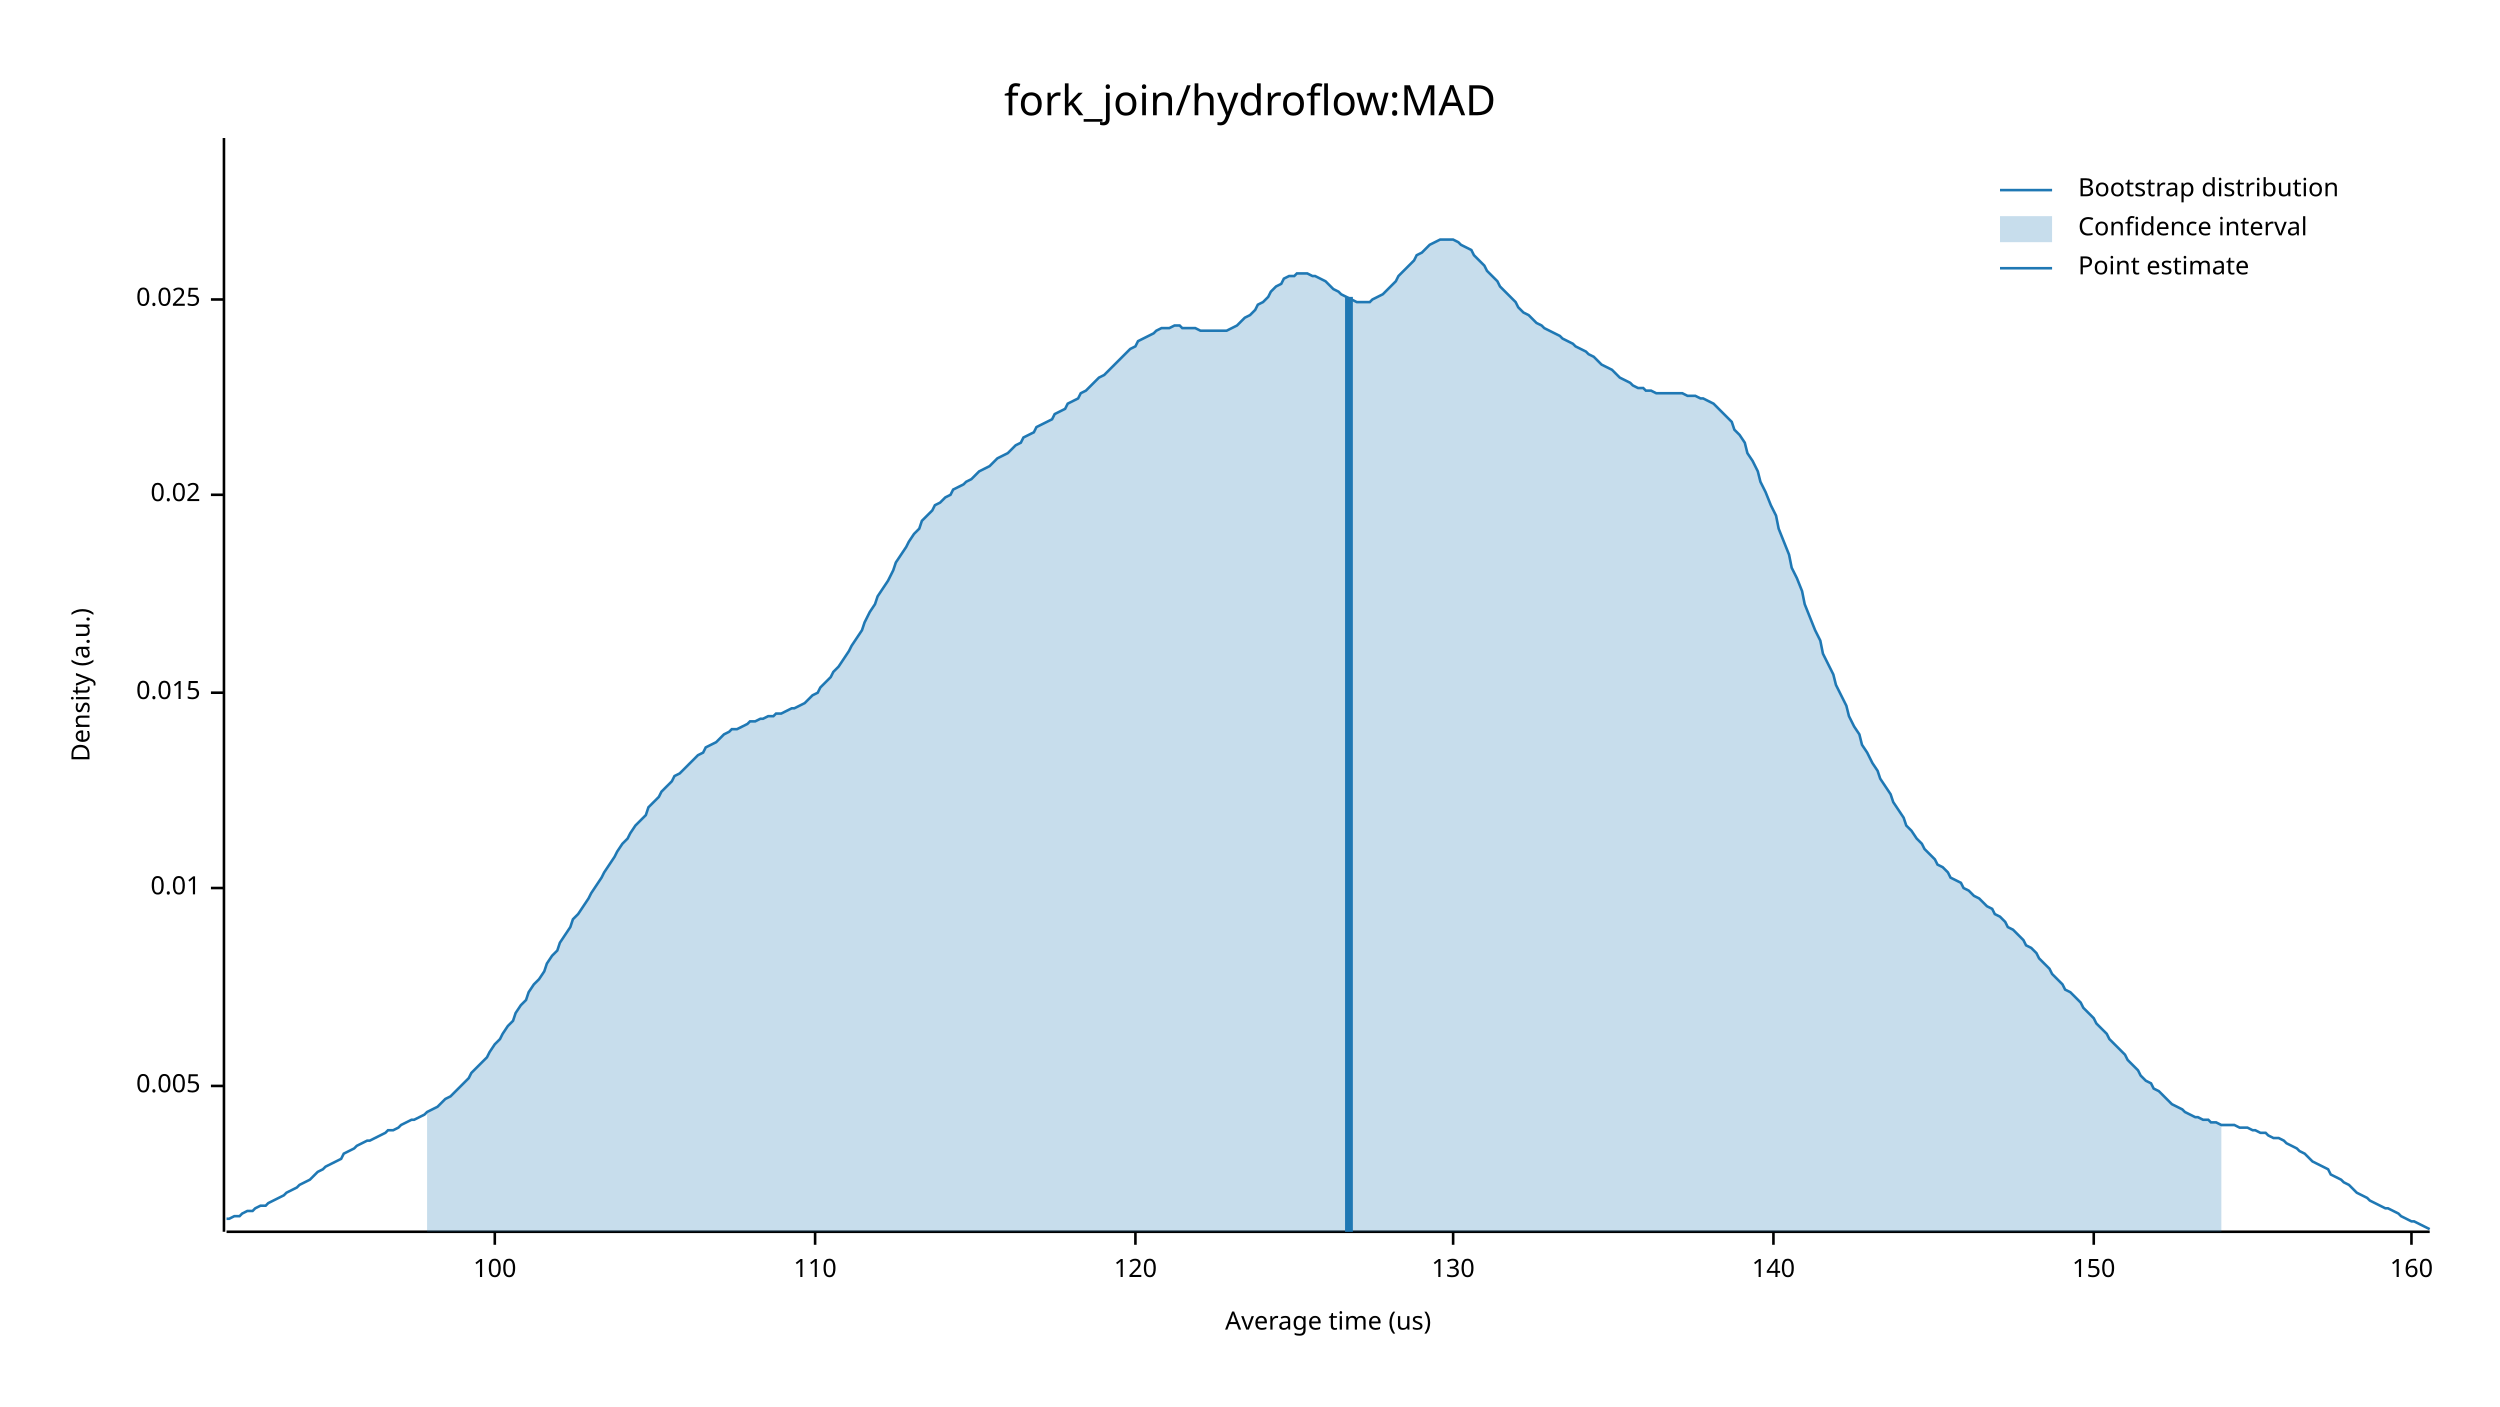
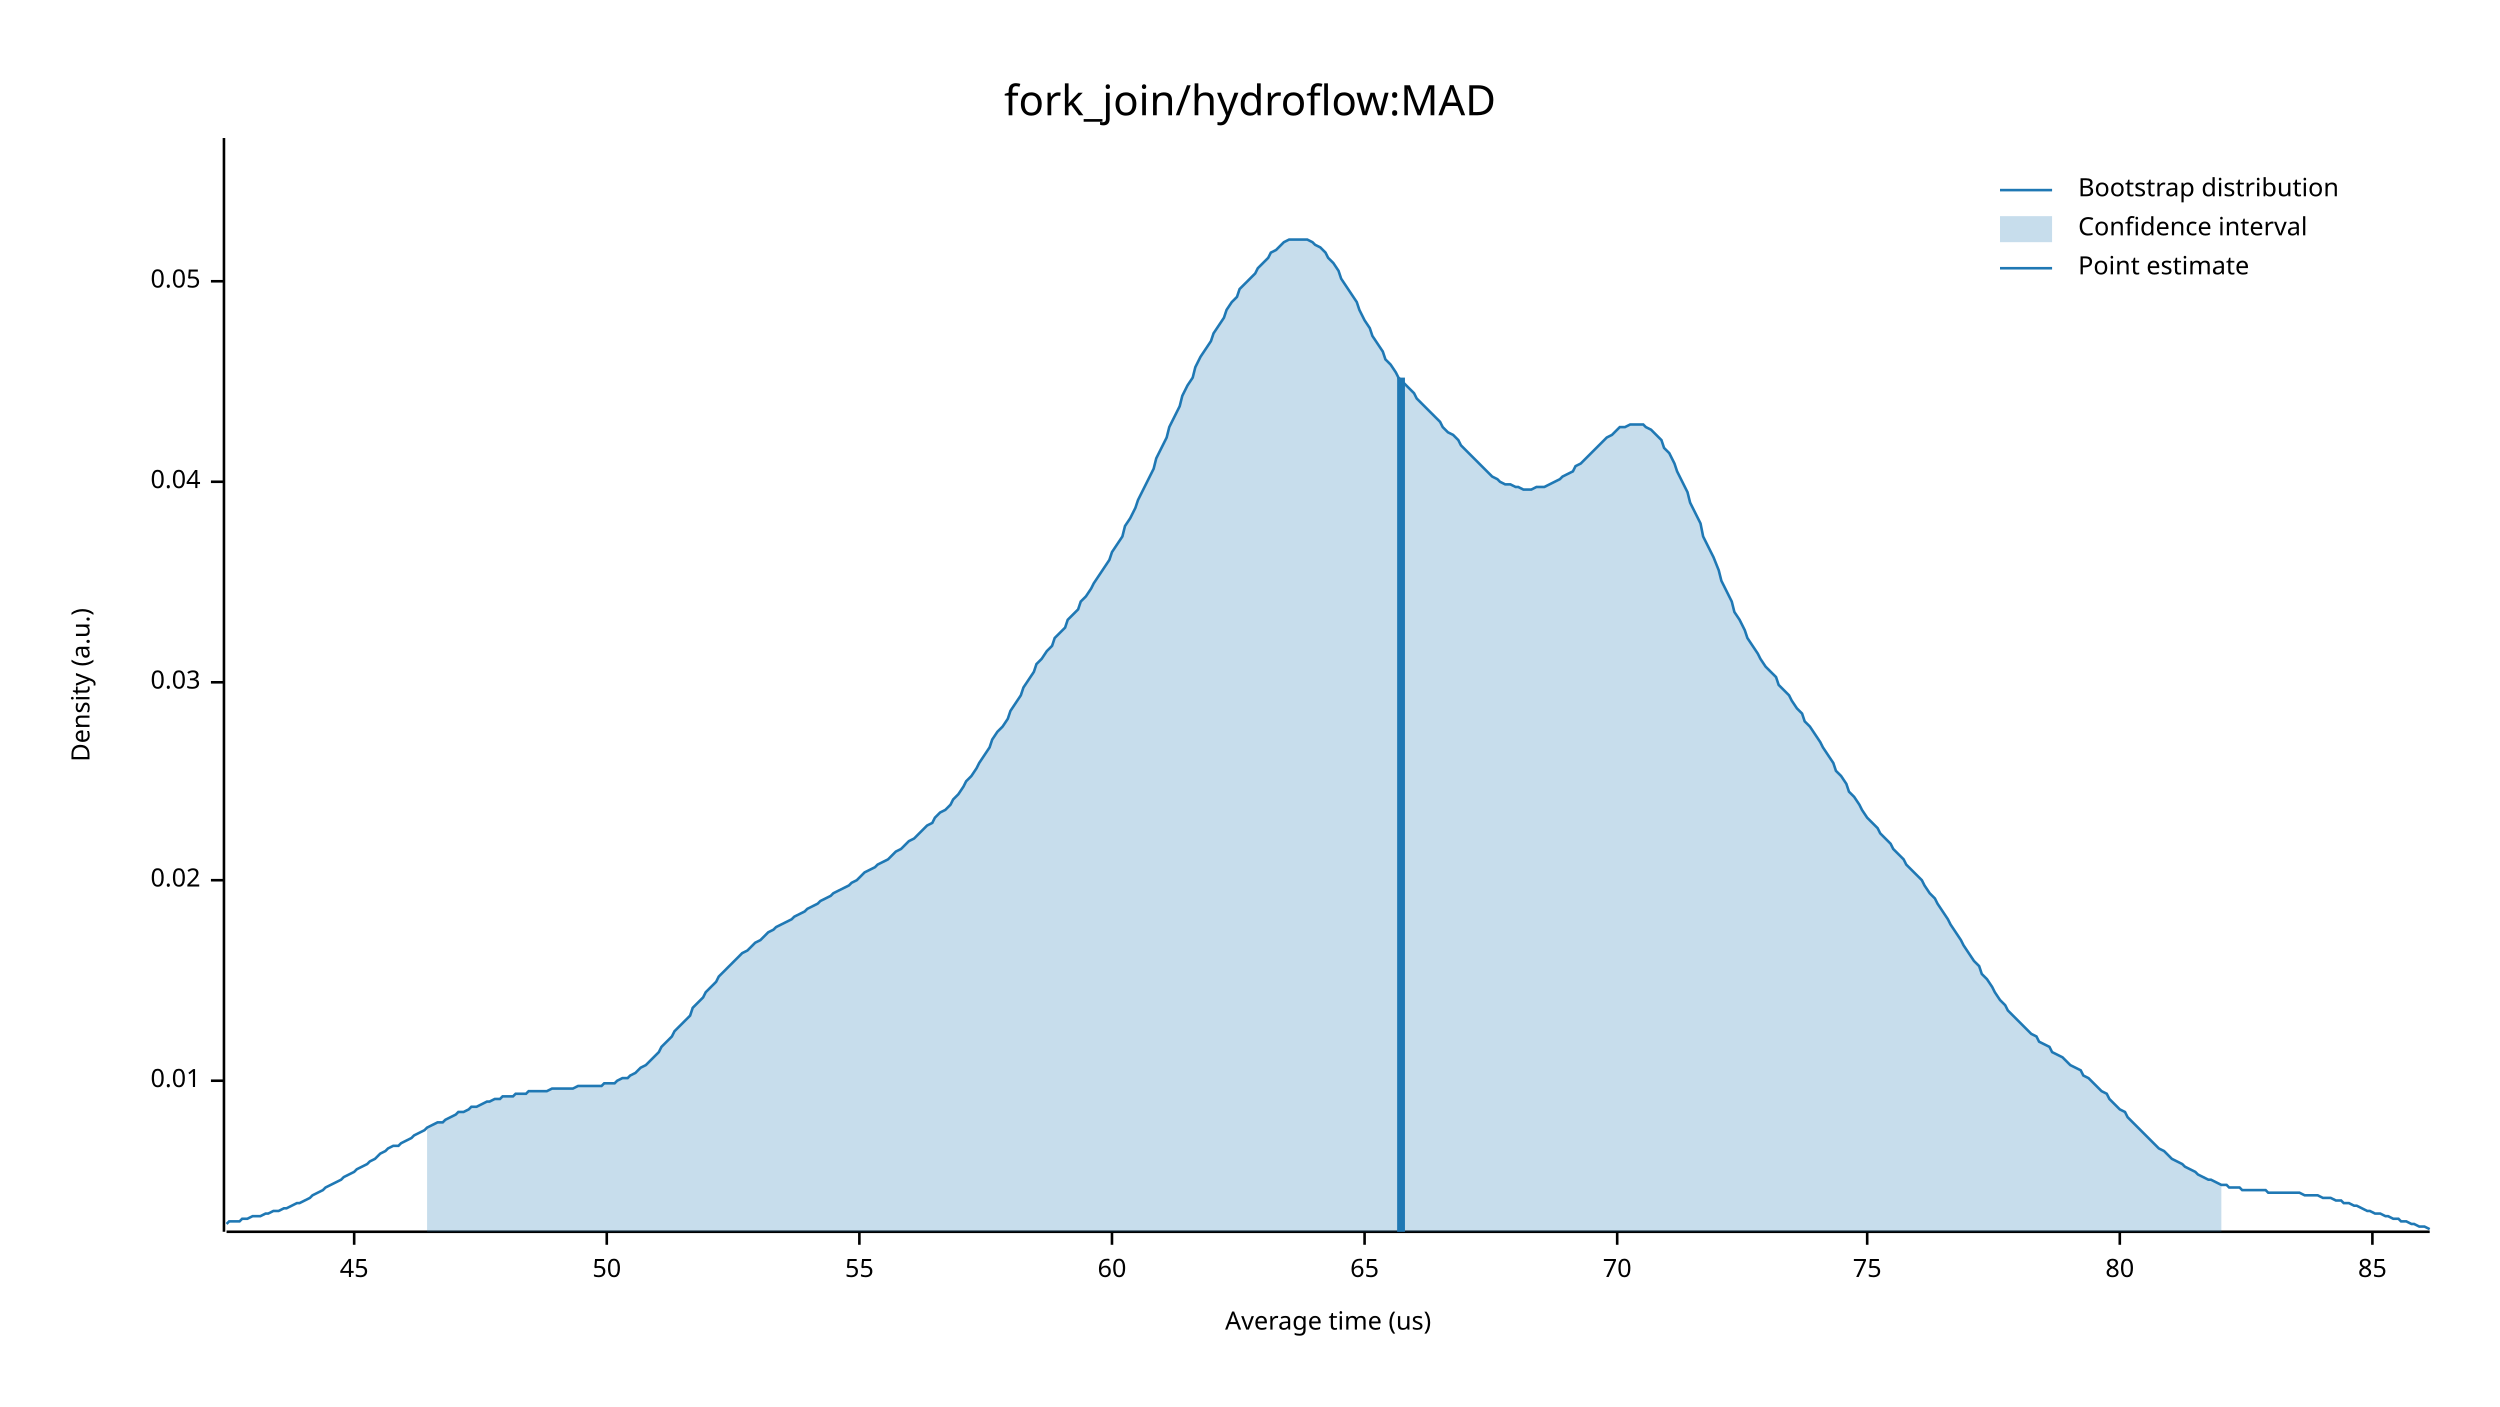
<svg xmlns="http://www.w3.org/2000/svg" width="960" height="540" viewBox="0 0 960 540">
  <text x="480" y="32" dy="0.76em" text-anchor="middle" font-family="sans-serif" font-size="16.129" opacity="1" fill="#000000">
fork_join/hydroflow:MAD
</text>
  <text x="27" y="263" dy="0.76em" text-anchor="middle" font-family="sans-serif" font-size="9.677" opacity="1" fill="#000000" transform="rotate(270, 27, 263)">
Density (a.u.)
</text>
  <text x="510" y="513" dy="-0.5ex" text-anchor="middle" font-family="sans-serif" font-size="9.677" opacity="1" fill="#000000">
Average time (us)
</text>
  <polyline fill="none" opacity="1" stroke="#000000" stroke-width="1" points="86,53 86,473 " />
-   <text x="77" y="417" dy="0.5ex" text-anchor="end" font-family="sans-serif" font-size="9.677" opacity="1" fill="#000000">
- 0.005
- </text>
-   <polyline fill="none" opacity="1" stroke="#000000" stroke-width="1" points="81,417 86,417 " />
-   <text x="77" y="341" dy="0.5ex" text-anchor="end" font-family="sans-serif" font-size="9.677" opacity="1" fill="#000000">
+   <text x="77" y="415" dy="0.5ex" text-anchor="end" font-family="sans-serif" font-size="9.677" opacity="1" fill="#000000">
0.01
</text>
-   <polyline fill="none" opacity="1" stroke="#000000" stroke-width="1" points="81,341 86,341 " />
-   <text x="77" y="266" dy="0.5ex" text-anchor="end" font-family="sans-serif" font-size="9.677" opacity="1" fill="#000000">
- 0.015
- </text>
-   <polyline fill="none" opacity="1" stroke="#000000" stroke-width="1" points="81,266 86,266 " />
-   <text x="77" y="190" dy="0.5ex" text-anchor="end" font-family="sans-serif" font-size="9.677" opacity="1" fill="#000000">
+   <polyline fill="none" opacity="1" stroke="#000000" stroke-width="1" points="81,415 86,415 " />
+   <text x="77" y="338" dy="0.5ex" text-anchor="end" font-family="sans-serif" font-size="9.677" opacity="1" fill="#000000">
0.02
</text>
-   <polyline fill="none" opacity="1" stroke="#000000" stroke-width="1" points="81,190 86,190 " />
-   <text x="77" y="115" dy="0.5ex" text-anchor="end" font-family="sans-serif" font-size="9.677" opacity="1" fill="#000000">
- 0.025
+   <polyline fill="none" opacity="1" stroke="#000000" stroke-width="1" points="81,338 86,338 " />
+   <text x="77" y="262" dy="0.5ex" text-anchor="end" font-family="sans-serif" font-size="9.677" opacity="1" fill="#000000">
+ 0.03
</text>
-   <polyline fill="none" opacity="1" stroke="#000000" stroke-width="1" points="81,115 86,115 " />
+   <polyline fill="none" opacity="1" stroke="#000000" stroke-width="1" points="81,262 86,262 " />
+   <text x="77" y="185" dy="0.5ex" text-anchor="end" font-family="sans-serif" font-size="9.677" opacity="1" fill="#000000">
+ 0.04
+ </text>
+   <polyline fill="none" opacity="1" stroke="#000000" stroke-width="1" points="81,185 86,185 " />
+   <text x="77" y="108" dy="0.5ex" text-anchor="end" font-family="sans-serif" font-size="9.677" opacity="1" fill="#000000">
+ 0.05
+ </text>
+   <polyline fill="none" opacity="1" stroke="#000000" stroke-width="1" points="81,108 86,108 " />
  <polyline fill="none" opacity="1" stroke="#000000" stroke-width="1" points="87,473 933,473 " />
-   <text x="190" y="483" dy="0.76em" text-anchor="middle" font-family="sans-serif" font-size="9.677" opacity="1" fill="#000000">
- 100
+   <text x="136" y="483" dy="0.76em" text-anchor="middle" font-family="sans-serif" font-size="9.677" opacity="1" fill="#000000">
+ 45
</text>
-   <polyline fill="none" opacity="1" stroke="#000000" stroke-width="1" points="190,473 190,478 " />
-   <text x="313" y="483" dy="0.76em" text-anchor="middle" font-family="sans-serif" font-size="9.677" opacity="1" fill="#000000">
- 110
+   <polyline fill="none" opacity="1" stroke="#000000" stroke-width="1" points="136,473 136,478 " />
+   <text x="233" y="483" dy="0.76em" text-anchor="middle" font-family="sans-serif" font-size="9.677" opacity="1" fill="#000000">
+ 50
</text>
-   <polyline fill="none" opacity="1" stroke="#000000" stroke-width="1" points="313,473 313,478 " />
-   <text x="436" y="483" dy="0.76em" text-anchor="middle" font-family="sans-serif" font-size="9.677" opacity="1" fill="#000000">
- 120
+   <polyline fill="none" opacity="1" stroke="#000000" stroke-width="1" points="233,473 233,478 " />
+   <text x="330" y="483" dy="0.76em" text-anchor="middle" font-family="sans-serif" font-size="9.677" opacity="1" fill="#000000">
+ 55
</text>
-   <polyline fill="none" opacity="1" stroke="#000000" stroke-width="1" points="436,473 436,478 " />
-   <text x="558" y="483" dy="0.76em" text-anchor="middle" font-family="sans-serif" font-size="9.677" opacity="1" fill="#000000">
- 130
+   <polyline fill="none" opacity="1" stroke="#000000" stroke-width="1" points="330,473 330,478 " />
+   <text x="427" y="483" dy="0.76em" text-anchor="middle" font-family="sans-serif" font-size="9.677" opacity="1" fill="#000000">
+ 60
</text>
-   <polyline fill="none" opacity="1" stroke="#000000" stroke-width="1" points="558,473 558,478 " />
-   <text x="681" y="483" dy="0.76em" text-anchor="middle" font-family="sans-serif" font-size="9.677" opacity="1" fill="#000000">
- 140
+   <polyline fill="none" opacity="1" stroke="#000000" stroke-width="1" points="427,473 427,478 " />
+   <text x="524" y="483" dy="0.76em" text-anchor="middle" font-family="sans-serif" font-size="9.677" opacity="1" fill="#000000">
+ 65
</text>
-   <polyline fill="none" opacity="1" stroke="#000000" stroke-width="1" points="681,473 681,478 " />
-   <text x="804" y="483" dy="0.76em" text-anchor="middle" font-family="sans-serif" font-size="9.677" opacity="1" fill="#000000">
- 150
+   <polyline fill="none" opacity="1" stroke="#000000" stroke-width="1" points="524,473 524,478 " />
+   <text x="621" y="483" dy="0.76em" text-anchor="middle" font-family="sans-serif" font-size="9.677" opacity="1" fill="#000000">
+ 70
</text>
-   <polyline fill="none" opacity="1" stroke="#000000" stroke-width="1" points="804,473 804,478 " />
-   <text x="926" y="483" dy="0.76em" text-anchor="middle" font-family="sans-serif" font-size="9.677" opacity="1" fill="#000000">
- 160
+   <polyline fill="none" opacity="1" stroke="#000000" stroke-width="1" points="621,473 621,478 " />
+   <text x="717" y="483" dy="0.76em" text-anchor="middle" font-family="sans-serif" font-size="9.677" opacity="1" fill="#000000">
+ 75
</text>
-   <polyline fill="none" opacity="1" stroke="#000000" stroke-width="1" points="926,473 926,478 " />
-   <polyline fill="none" opacity="1" stroke="#1F78B4" stroke-width="1" points="87,468 88,468 90,467 92,467 93,466 95,465 97,465 98,464 100,463 102,463 103,462 105,461 107,460 109,459 110,458 112,457 114,456 115,455 117,454 119,453 120,452 122,450 124,449 125,448 127,447 129,446 131,445 132,443 134,442 136,441 137,440 139,439 141,438 142,438 144,437 146,436 148,435 149,434 151,434 153,433 154,432 156,431 158,430 159,430 161,429 163,428 164,427 166,426 168,425 170,423 171,422 173,421 175,419 176,418 178,416 180,414 181,412 183,410 185,408 187,406 188,404 190,401 192,399 193,397 195,394 197,392 198,389 200,386 202,384 203,381 205,378 207,376 209,373 210,370 212,367 214,365 215,362 217,359 219,356 220,353 222,351 224,348 226,345 227,343 229,340 231,337 232,335 234,332 236,329 237,327 239,324 241,322 242,320 244,317 246,315 248,313 249,310 251,308 253,306 254,304 256,302 258,300 259,298 261,297 263,295 265,293 266,292 268,290 270,289 271,287 273,286 275,285 276,284 278,282 280,281 281,280 283,280 285,279 287,278 288,277 290,277 292,276 293,276 295,275 297,275 298,274 300,274 302,273 304,272 305,272 307,271 309,270 310,269 312,267 314,266 315,264 317,262 319,260 320,258 322,256 324,253 326,250 327,248 329,245 331,242 332,239 334,235 336,232 337,229 339,226 341,223 343,219 344,216 346,213 348,210 349,208 351,205 353,203 354,200 356,198 358,196 359,194 361,193 363,191 365,190 366,188 368,187 370,186 371,185 373,184 375,182 376,181 378,180 380,179 381,178 383,176 385,175 387,174 388,173 390,171 392,170 393,168 395,167 397,166 398,164 400,163 402,162 404,161 405,159 407,158 409,157 410,155 412,154 414,153 415,151 417,150 419,148 420,147 422,145 424,144 426,142 427,141 429,139 431,137 432,136 434,134 436,133 437,131 439,130 441,129 443,128 444,127 446,126 448,126 449,126 451,125 453,125 454,126 456,126 458,126 459,126 461,127 463,127 465,127 466,127 468,127 470,127 471,127 473,126 475,125 476,124 478,122 480,121 482,119 483,117 485,116 487,114 488,112 490,110 492,109 493,107 495,106 497,106 498,105 500,105 502,105 504,106 505,106 507,107 509,108 510,109 512,111 514,112 515,113 517,114 519,115 521,116 522,116 524,116 526,116 527,115 529,114 531,113 532,112 534,110 536,108 537,106 539,104 541,102 543,100 544,98 546,97 548,95 549,94 551,93 553,92 554,92 556,92 558,92 560,93 561,94 563,95 565,96 566,98 568,100 570,102 571,104 573,106 575,108 576,110 578,112 580,114 582,116 583,118 585,120 587,121 588,122 590,124 592,125 593,126 595,127 597,128 599,129 600,130 602,131 604,132 605,133 607,134 609,135 610,136 612,137 614,139 615,140 617,141 619,142 621,144 622,145 624,146 626,147 627,148 629,149 631,149 632,150 634,150 636,151 638,151 639,151 641,151 643,151 644,151 646,151 648,152 649,152 651,152 653,153 654,153 656,154 658,155 660,157 661,158 663,160 665,162 666,165 668,167 670,170 671,174 673,177 675,181 676,185 678,189 680,194 682,198 683,203 685,208 687,213 688,218 690,222 692,227 693,232 695,237 697,242 699,246 700,251 702,255 704,259 705,263 707,267 709,271 710,275 712,279 714,282 715,286 717,289 719,293 721,296 722,299 724,302 726,305 727,308 729,311 731,314 732,317 734,319 736,322 738,324 739,326 741,328 743,330 744,332 746,333 748,335 749,337 751,338 753,339 754,341 756,342 758,344 760,345 761,346 763,348 765,349 766,351 768,352 770,354 771,356 773,357 775,359 777,361 778,363 780,364 782,366 783,368 785,370 787,372 788,374 790,376 792,378 793,380 795,381 797,383 799,385 800,387 802,389 804,391 805,393 807,395 809,397 810,399 812,401 814,403 816,405 817,407 819,409 821,411 822,413 824,415 826,416 827,418 829,419 831,421 832,422 834,424 836,425 838,426 839,427 841,428 843,429 844,429 846,430 848,430 849,431 851,431 853,432 855,432 856,432 858,432 860,433 861,433 863,433 865,434 866,434 868,435 870,435 871,436 873,437 875,437 877,438 878,439 880,440 882,441 883,442 885,443 887,445 888,446 890,447 892,448 894,449 895,451 897,452 899,453 900,454 902,455 904,457 905,458 907,459 909,460 910,461 912,462 914,463 916,464 917,464 919,465 921,466 922,467 924,468 926,469 927,469 929,470 931,471 933,472 " />
-   <polygon opacity="0.25" fill="#1F78B4" points="164,427 166,426 168,425 170,423 171,422 173,421 175,419 176,418 178,416 180,414 181,412 183,410 185,408 187,406 188,404 190,401 192,399 193,397 195,394 197,392 198,389 200,386 202,384 203,381 205,378 207,376 209,373 210,370 212,367 214,365 215,362 217,359 219,356 220,353 222,351 224,348 226,345 227,343 229,340 231,337 232,335 234,332 236,329 237,327 239,324 241,322 242,320 244,317 246,315 248,313 249,310 251,308 253,306 254,304 256,302 258,300 259,298 261,297 263,295 265,293 266,292 268,290 270,289 271,287 273,286 275,285 276,284 278,282 280,281 281,280 283,280 285,279 287,278 288,277 290,277 292,276 293,276 295,275 297,275 298,274 300,274 302,273 304,272 305,272 307,271 309,270 310,269 312,267 314,266 315,264 317,262 319,260 320,258 322,256 324,253 326,250 327,248 329,245 331,242 332,239 334,235 336,232 337,229 339,226 341,223 343,219 344,216 346,213 348,210 349,208 351,205 353,203 354,200 356,198 358,196 359,194 361,193 363,191 365,190 366,188 368,187 370,186 371,185 373,184 375,182 376,181 378,180 380,179 381,178 383,176 385,175 387,174 388,173 390,171 392,170 393,168 395,167 397,166 398,164 400,163 402,162 404,161 405,159 407,158 409,157 410,155 412,154 414,153 415,151 417,150 419,148 420,147 422,145 424,144 426,142 427,141 429,139 431,137 432,136 434,134 436,133 437,131 439,130 441,129 443,128 444,127 446,126 448,126 449,126 451,125 453,125 454,126 456,126 458,126 459,126 461,127 463,127 465,127 466,127 468,127 470,127 471,127 473,126 475,125 476,124 478,122 480,121 482,119 483,117 485,116 487,114 488,112 490,110 492,109 493,107 495,106 497,106 498,105 500,105 502,105 504,106 505,106 507,107 509,108 510,109 512,111 514,112 515,113 517,114 519,115 521,116 522,116 524,116 526,116 527,115 529,114 531,113 532,112 534,110 536,108 537,106 539,104 541,102 543,100 544,98 546,97 548,95 549,94 551,93 553,92 554,92 556,92 558,92 560,93 561,94 563,95 565,96 566,98 568,100 570,102 571,104 573,106 575,108 576,110 578,112 580,114 582,116 583,118 585,120 587,121 588,122 590,124 592,125 593,126 595,127 597,128 599,129 600,130 602,131 604,132 605,133 607,134 609,135 610,136 612,137 614,139 615,140 617,141 619,142 621,144 622,145 624,146 626,147 627,148 629,149 631,149 632,150 634,150 636,151 638,151 639,151 641,151 643,151 644,151 646,151 648,152 649,152 651,152 653,153 654,153 656,154 658,155 660,157 661,158 663,160 665,162 666,165 668,167 670,170 671,174 673,177 675,181 676,185 678,189 680,194 682,198 683,203 685,208 687,213 688,218 690,222 692,227 693,232 695,237 697,242 699,246 700,251 702,255 704,259 705,263 707,267 709,271 710,275 712,279 714,282 715,286 717,289 719,293 721,296 722,299 724,302 726,305 727,308 729,311 731,314 732,317 734,319 736,322 738,324 739,326 741,328 743,330 744,332 746,333 748,335 749,337 751,338 753,339 754,341 756,342 758,344 760,345 761,346 763,348 765,349 766,351 768,352 770,354 771,356 773,357 775,359 777,361 778,363 780,364 782,366 783,368 785,370 787,372 788,374 790,376 792,378 793,380 795,381 797,383 799,385 800,387 802,389 804,391 805,393 807,395 809,397 810,399 812,401 814,403 816,405 817,407 819,409 821,411 822,413 824,415 826,416 827,418 829,419 831,421 832,422 834,424 836,425 838,426 839,427 841,428 843,429 844,429 846,430 848,430 849,431 851,431 853,432 853,473 164,473 " />
-   <polyline fill="none" opacity="1" stroke="#1F78B4" stroke-width="3" points="518,473 518,114 " />
+   <polyline fill="none" opacity="1" stroke="#000000" stroke-width="1" points="717,473 717,478 " />
+   <text x="814" y="483" dy="0.76em" text-anchor="middle" font-family="sans-serif" font-size="9.677" opacity="1" fill="#000000">
+ 80
+ </text>
+   <polyline fill="none" opacity="1" stroke="#000000" stroke-width="1" points="814,473 814,478 " />
+   <text x="911" y="483" dy="0.76em" text-anchor="middle" font-family="sans-serif" font-size="9.677" opacity="1" fill="#000000">
+ 85
+ </text>
+   <polyline fill="none" opacity="1" stroke="#000000" stroke-width="1" points="911,473 911,478 " />
+   <polyline fill="none" opacity="1" stroke="#1F78B4" stroke-width="1" points="87,470 88,469 90,469 92,469 93,468 95,468 97,467 98,467 100,467 102,466 103,466 105,465 107,465 109,464 110,464 112,463 114,462 115,462 117,461 119,460 120,459 122,458 124,457 125,456 127,455 129,454 131,453 132,452 134,451 136,450 137,449 139,448 141,447 142,446 144,445 146,443 148,442 149,441 151,440 153,440 154,439 156,438 158,437 159,436 161,435 163,434 164,433 166,432 168,431 170,431 171,430 173,429 175,428 176,427 178,427 180,426 181,425 183,425 185,424 187,423 188,423 190,422 192,422 193,421 195,421 197,421 198,420 200,420 202,420 203,419 205,419 207,419 209,419 210,419 212,418 214,418 215,418 217,418 219,418 220,418 222,417 224,417 226,417 227,417 229,417 231,417 232,416 234,416 236,416 237,415 239,414 241,414 242,413 244,412 246,410 248,409 249,408 251,406 253,404 254,402 256,400 258,398 259,396 261,394 263,392 265,390 266,387 268,385 270,383 271,381 273,379 275,377 276,375 278,373 280,371 281,370 283,368 285,366 287,365 288,364 290,362 292,361 293,360 295,358 297,357 298,356 300,355 302,354 304,353 305,352 307,351 309,350 310,349 312,348 314,347 315,346 317,345 319,344 320,343 322,342 324,341 326,340 327,339 329,338 331,336 332,335 334,334 336,333 337,332 339,331 341,330 343,328 344,327 346,326 348,324 349,323 351,322 353,320 354,319 356,317 358,316 359,314 361,312 363,311 365,309 366,307 368,305 370,302 371,300 373,298 375,295 376,293 378,290 380,287 381,284 383,281 385,279 387,276 388,273 390,270 392,267 393,264 395,261 397,258 398,255 400,253 402,250 404,248 405,245 407,243 409,241 410,238 412,236 414,234 415,231 417,229 419,226 420,224 422,221 424,218 426,215 427,212 429,209 431,206 432,202 434,199 436,195 437,192 439,188 441,184 443,180 444,176 446,172 448,168 449,164 451,160 453,156 454,152 456,148 458,145 459,141 461,137 463,134 465,131 466,128 468,125 470,122 471,119 473,116 475,114 476,111 478,109 480,107 482,105 483,103 485,101 487,99 488,97 490,96 492,94 493,93 495,92 497,92 498,92 500,92 502,92 504,93 505,94 507,95 509,97 510,99 512,101 514,104 515,107 517,110 519,113 521,116 522,119 524,123 526,126 527,129 529,132 531,135 532,138 534,140 536,143 537,145 539,147 541,149 543,151 544,153 546,155 548,157 549,158 551,160 553,162 554,164 556,166 558,167 560,169 561,171 563,173 565,175 566,176 568,178 570,180 571,181 573,183 575,184 576,185 578,186 580,186 582,187 583,187 585,188 587,188 588,188 590,187 592,187 593,187 595,186 597,185 599,184 600,183 602,182 604,181 605,179 607,178 609,176 610,175 612,173 614,171 615,170 617,168 619,167 621,165 622,164 624,164 626,163 627,163 629,163 631,163 632,164 634,165 636,167 638,169 639,172 641,174 643,178 644,181 646,185 648,189 649,193 651,197 653,201 654,206 656,210 658,214 660,219 661,223 663,227 665,231 666,235 668,238 670,242 671,245 673,248 675,251 676,253 678,256 680,258 682,260 683,263 685,265 687,267 688,269 690,272 692,274 693,277 695,279 697,282 699,285 700,287 702,290 704,293 705,296 707,298 709,301 710,304 712,306 714,309 715,311 717,314 719,316 721,318 722,320 724,322 726,324 727,326 729,328 731,330 732,332 734,334 736,336 738,338 739,340 741,343 743,345 744,347 746,350 748,353 749,355 751,358 753,361 754,363 756,366 758,369 760,371 761,374 763,376 765,379 766,381 768,384 770,386 771,388 773,390 775,392 777,394 778,395 780,397 782,398 783,400 785,401 787,402 788,404 790,405 792,406 793,407 795,409 797,410 799,411 800,413 802,414 804,416 805,417 807,419 809,420 810,422 812,424 814,426 816,427 817,429 819,431 821,433 822,434 824,436 826,438 827,439 829,441 831,442 832,443 834,445 836,446 838,447 839,448 841,449 843,450 844,451 846,452 848,453 849,453 851,454 853,455 855,455 856,456 858,456 860,456 861,457 863,457 865,457 866,457 868,457 870,457 871,458 873,458 875,458 877,458 878,458 880,458 882,458 883,458 885,459 887,459 888,459 890,459 892,460 894,460 895,460 897,461 899,461 900,462 902,462 904,463 905,463 907,464 909,465 910,465 912,466 914,466 916,467 917,467 919,468 921,468 922,469 924,469 926,470 927,470 929,471 931,471 933,472 " />
+   <polygon opacity="0.25" fill="#1F78B4" points="164,433 166,432 168,431 170,431 171,430 173,429 175,428 176,427 178,427 180,426 181,425 183,425 185,424 187,423 188,423 190,422 192,422 193,421 195,421 197,421 198,420 200,420 202,420 203,419 205,419 207,419 209,419 210,419 212,418 214,418 215,418 217,418 219,418 220,418 222,417 224,417 226,417 227,417 229,417 231,417 232,416 234,416 236,416 237,415 239,414 241,414 242,413 244,412 246,410 248,409 249,408 251,406 253,404 254,402 256,400 258,398 259,396 261,394 263,392 265,390 266,387 268,385 270,383 271,381 273,379 275,377 276,375 278,373 280,371 281,370 283,368 285,366 287,365 288,364 290,362 292,361 293,360 295,358 297,357 298,356 300,355 302,354 304,353 305,352 307,351 309,350 310,349 312,348 314,347 315,346 317,345 319,344 320,343 322,342 324,341 326,340 327,339 329,338 331,336 332,335 334,334 336,333 337,332 339,331 341,330 343,328 344,327 346,326 348,324 349,323 351,322 353,320 354,319 356,317 358,316 359,314 361,312 363,311 365,309 366,307 368,305 370,302 371,300 373,298 375,295 376,293 378,290 380,287 381,284 383,281 385,279 387,276 388,273 390,270 392,267 393,264 395,261 397,258 398,255 400,253 402,250 404,248 405,245 407,243 409,241 410,238 412,236 414,234 415,231 417,229 419,226 420,224 422,221 424,218 426,215 427,212 429,209 431,206 432,202 434,199 436,195 437,192 439,188 441,184 443,180 444,176 446,172 448,168 449,164 451,160 453,156 454,152 456,148 458,145 459,141 461,137 463,134 465,131 466,128 468,125 470,122 471,119 473,116 475,114 476,111 478,109 480,107 482,105 483,103 485,101 487,99 488,97 490,96 492,94 493,93 495,92 497,92 498,92 500,92 502,92 504,93 505,94 507,95 509,97 510,99 512,101 514,104 515,107 517,110 519,113 521,116 522,119 524,123 526,126 527,129 529,132 531,135 532,138 534,140 536,143 537,145 539,147 541,149 543,151 544,153 546,155 548,157 549,158 551,160 553,162 554,164 556,166 558,167 560,169 561,171 563,173 565,175 566,176 568,178 570,180 571,181 573,183 575,184 576,185 578,186 580,186 582,187 583,187 585,188 587,188 588,188 590,187 592,187 593,187 595,186 597,185 599,184 600,183 602,182 604,181 605,179 607,178 609,176 610,175 612,173 614,171 615,170 617,168 619,167 621,165 622,164 624,164 626,163 627,163 629,163 631,163 632,164 634,165 636,167 638,169 639,172 641,174 643,178 644,181 646,185 648,189 649,193 651,197 653,201 654,206 656,210 658,214 660,219 661,223 663,227 665,231 666,235 668,238 670,242 671,245 673,248 675,251 676,253 678,256 680,258 682,260 683,263 685,265 687,267 688,269 690,272 692,274 693,277 695,279 697,282 699,285 700,287 702,290 704,293 705,296 707,298 709,301 710,304 712,306 714,309 715,311 717,314 719,316 721,318 722,320 724,322 726,324 727,326 729,328 731,330 732,332 734,334 736,336 738,338 739,340 741,343 743,345 744,347 746,350 748,353 749,355 751,358 753,361 754,363 756,366 758,369 760,371 761,374 763,376 765,379 766,381 768,384 770,386 771,388 773,390 775,392 777,394 778,395 780,397 782,398 783,400 785,401 787,402 788,404 790,405 792,406 793,407 795,409 797,410 799,411 800,413 802,414 804,416 805,417 807,419 809,420 810,422 812,424 814,426 816,427 817,429 819,431 821,433 822,434 824,436 826,438 827,439 829,441 831,442 832,443 834,445 836,446 838,447 839,448 841,449 843,450 844,451 846,452 848,453 849,453 851,454 853,455 853,473 164,473 " />
+   <polyline fill="none" opacity="1" stroke="#1F78B4" stroke-width="3" points="538,473 538,145 " />
  <text x="798" y="68" dy="0.76em" text-anchor="start" font-family="sans-serif" font-size="9.677" opacity="1" fill="#000000">
Bootstrap distribution
</text>
  <text x="798" y="83" dy="0.76em" text-anchor="start" font-family="sans-serif" font-size="9.677" opacity="1" fill="#000000">
Confidence interval
</text>
  <text x="798" y="98" dy="0.76em" text-anchor="start" font-family="sans-serif" font-size="9.677" opacity="1" fill="#000000">
Point estimate
</text>
  <polyline fill="none" opacity="1" stroke="#1F78B4" stroke-width="1" points="768,73 788,73 " />
  <rect x="768" y="83" width="20" height="10" opacity="0.25" fill="#1F78B4" stroke="none" />
  <polyline fill="none" opacity="1" stroke="#1F78B4" stroke-width="1" points="768,103 788,103 " />
</svg>
